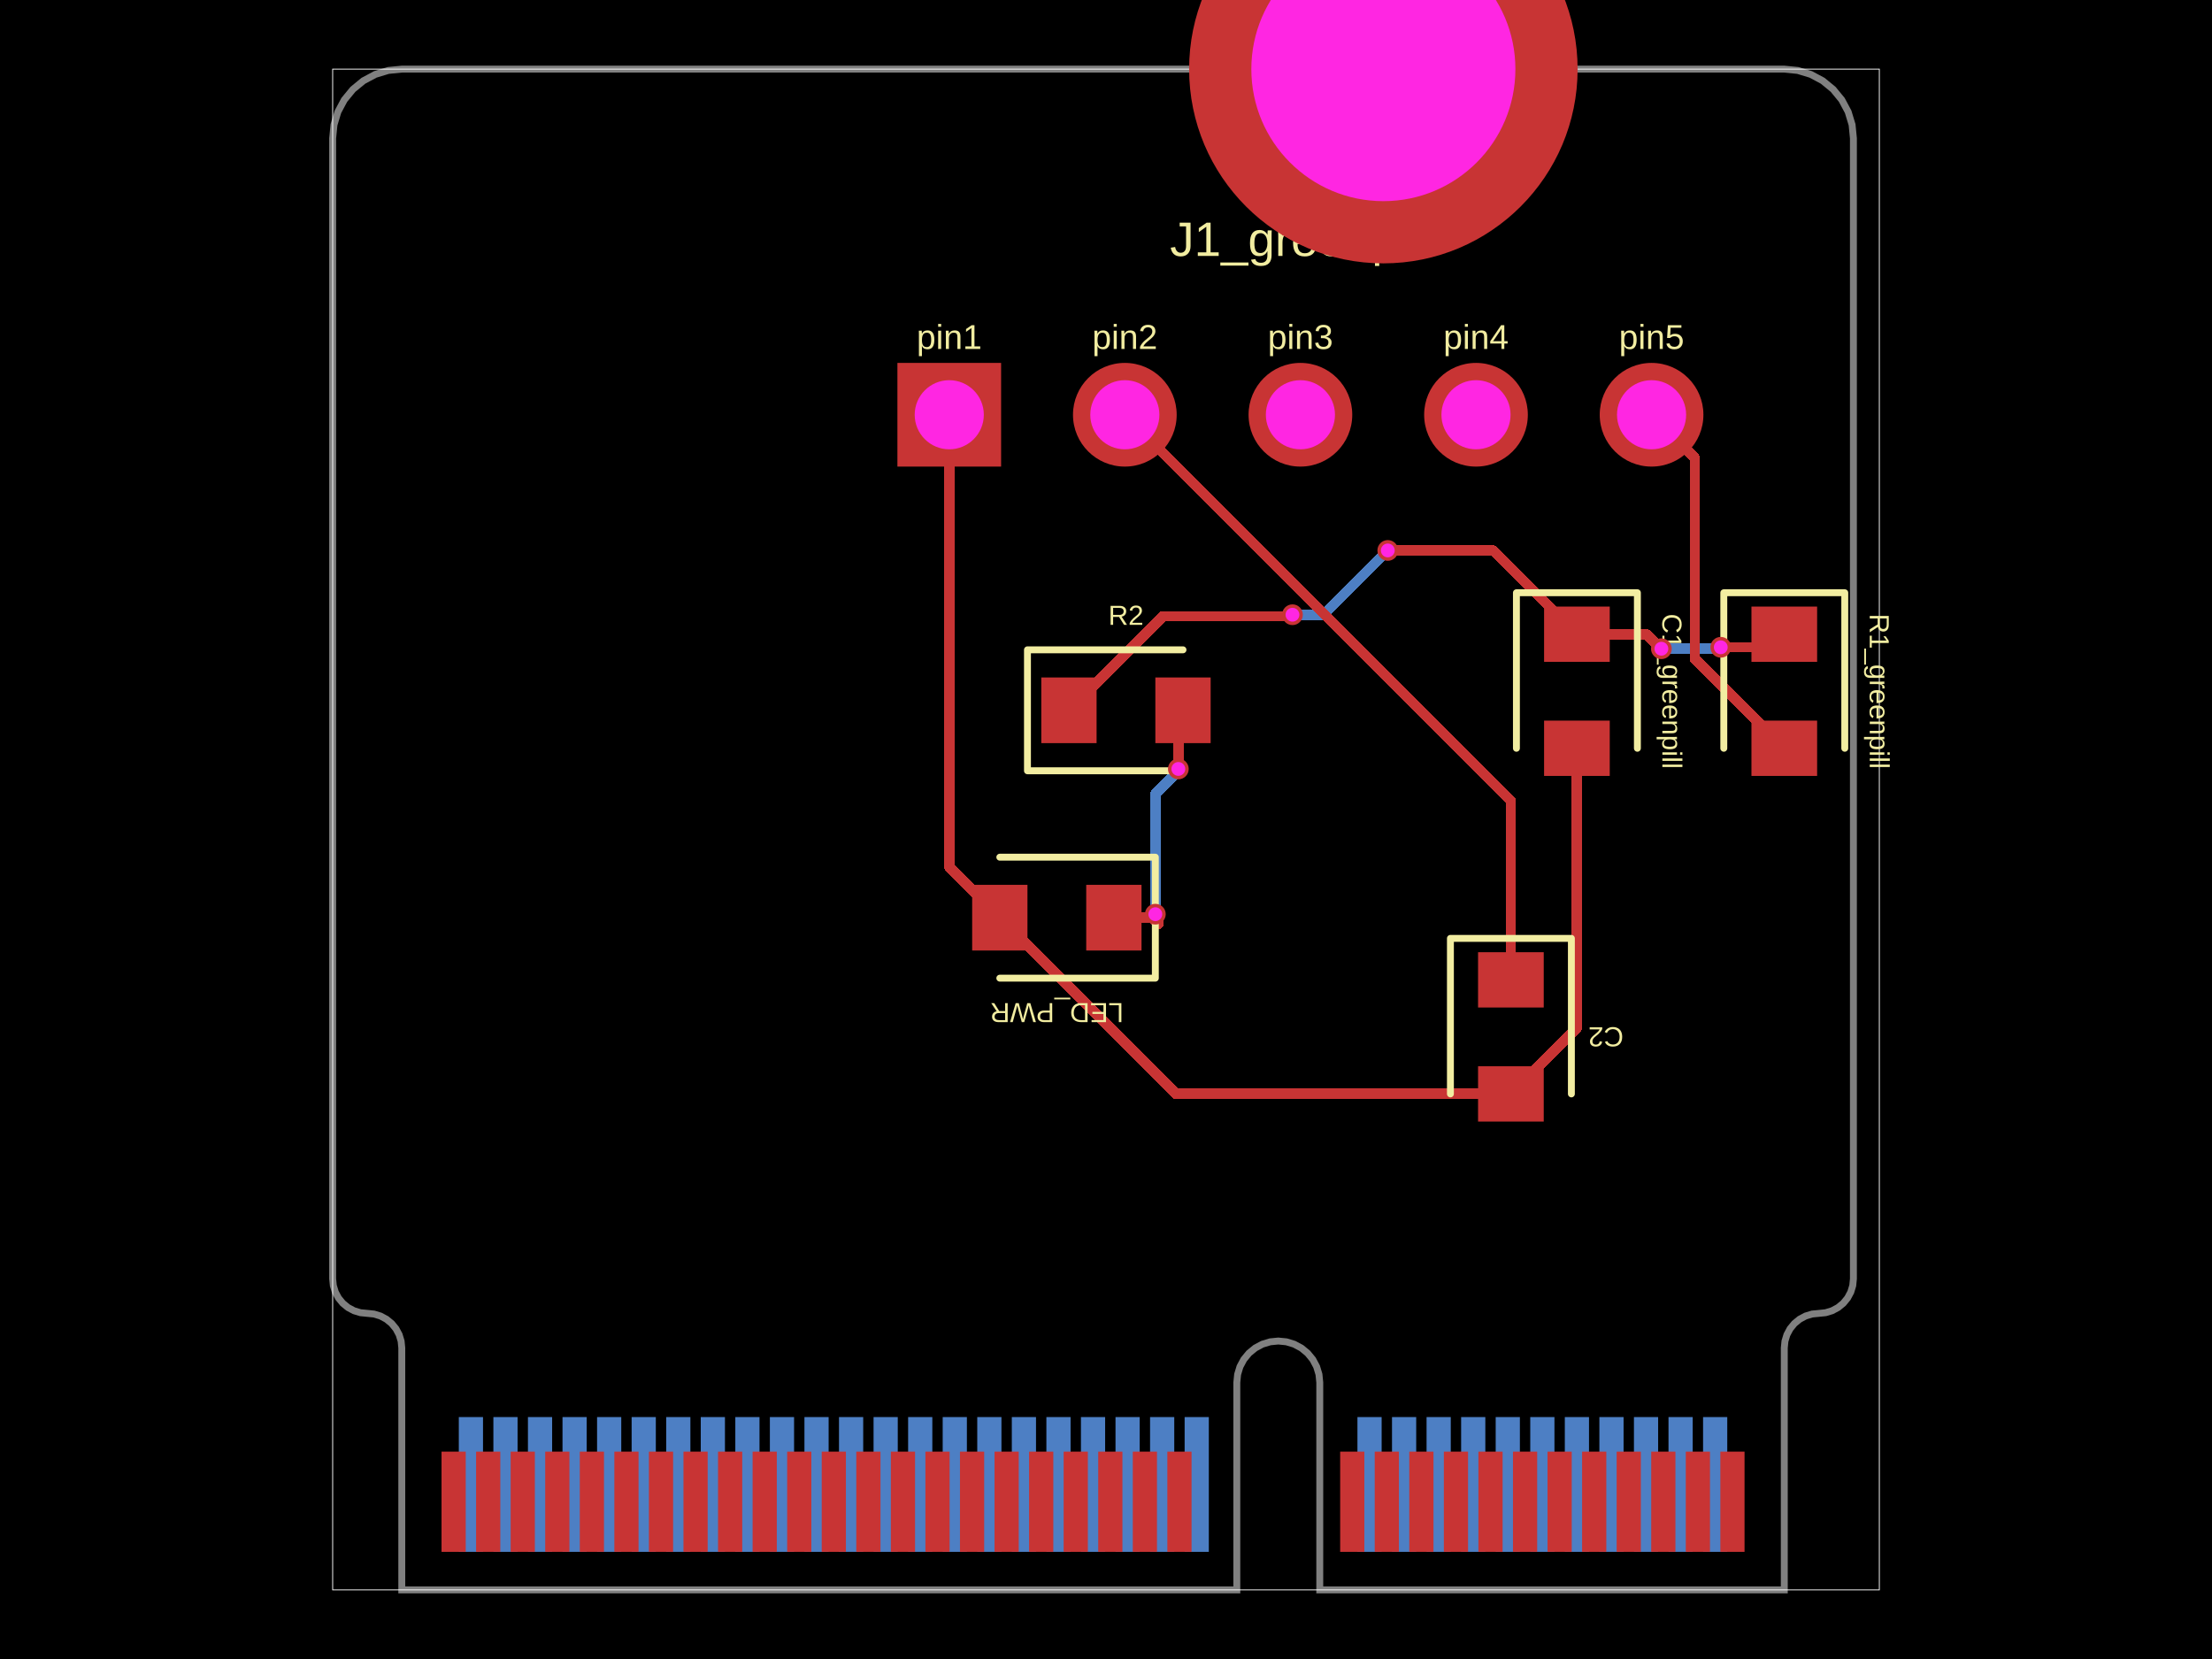
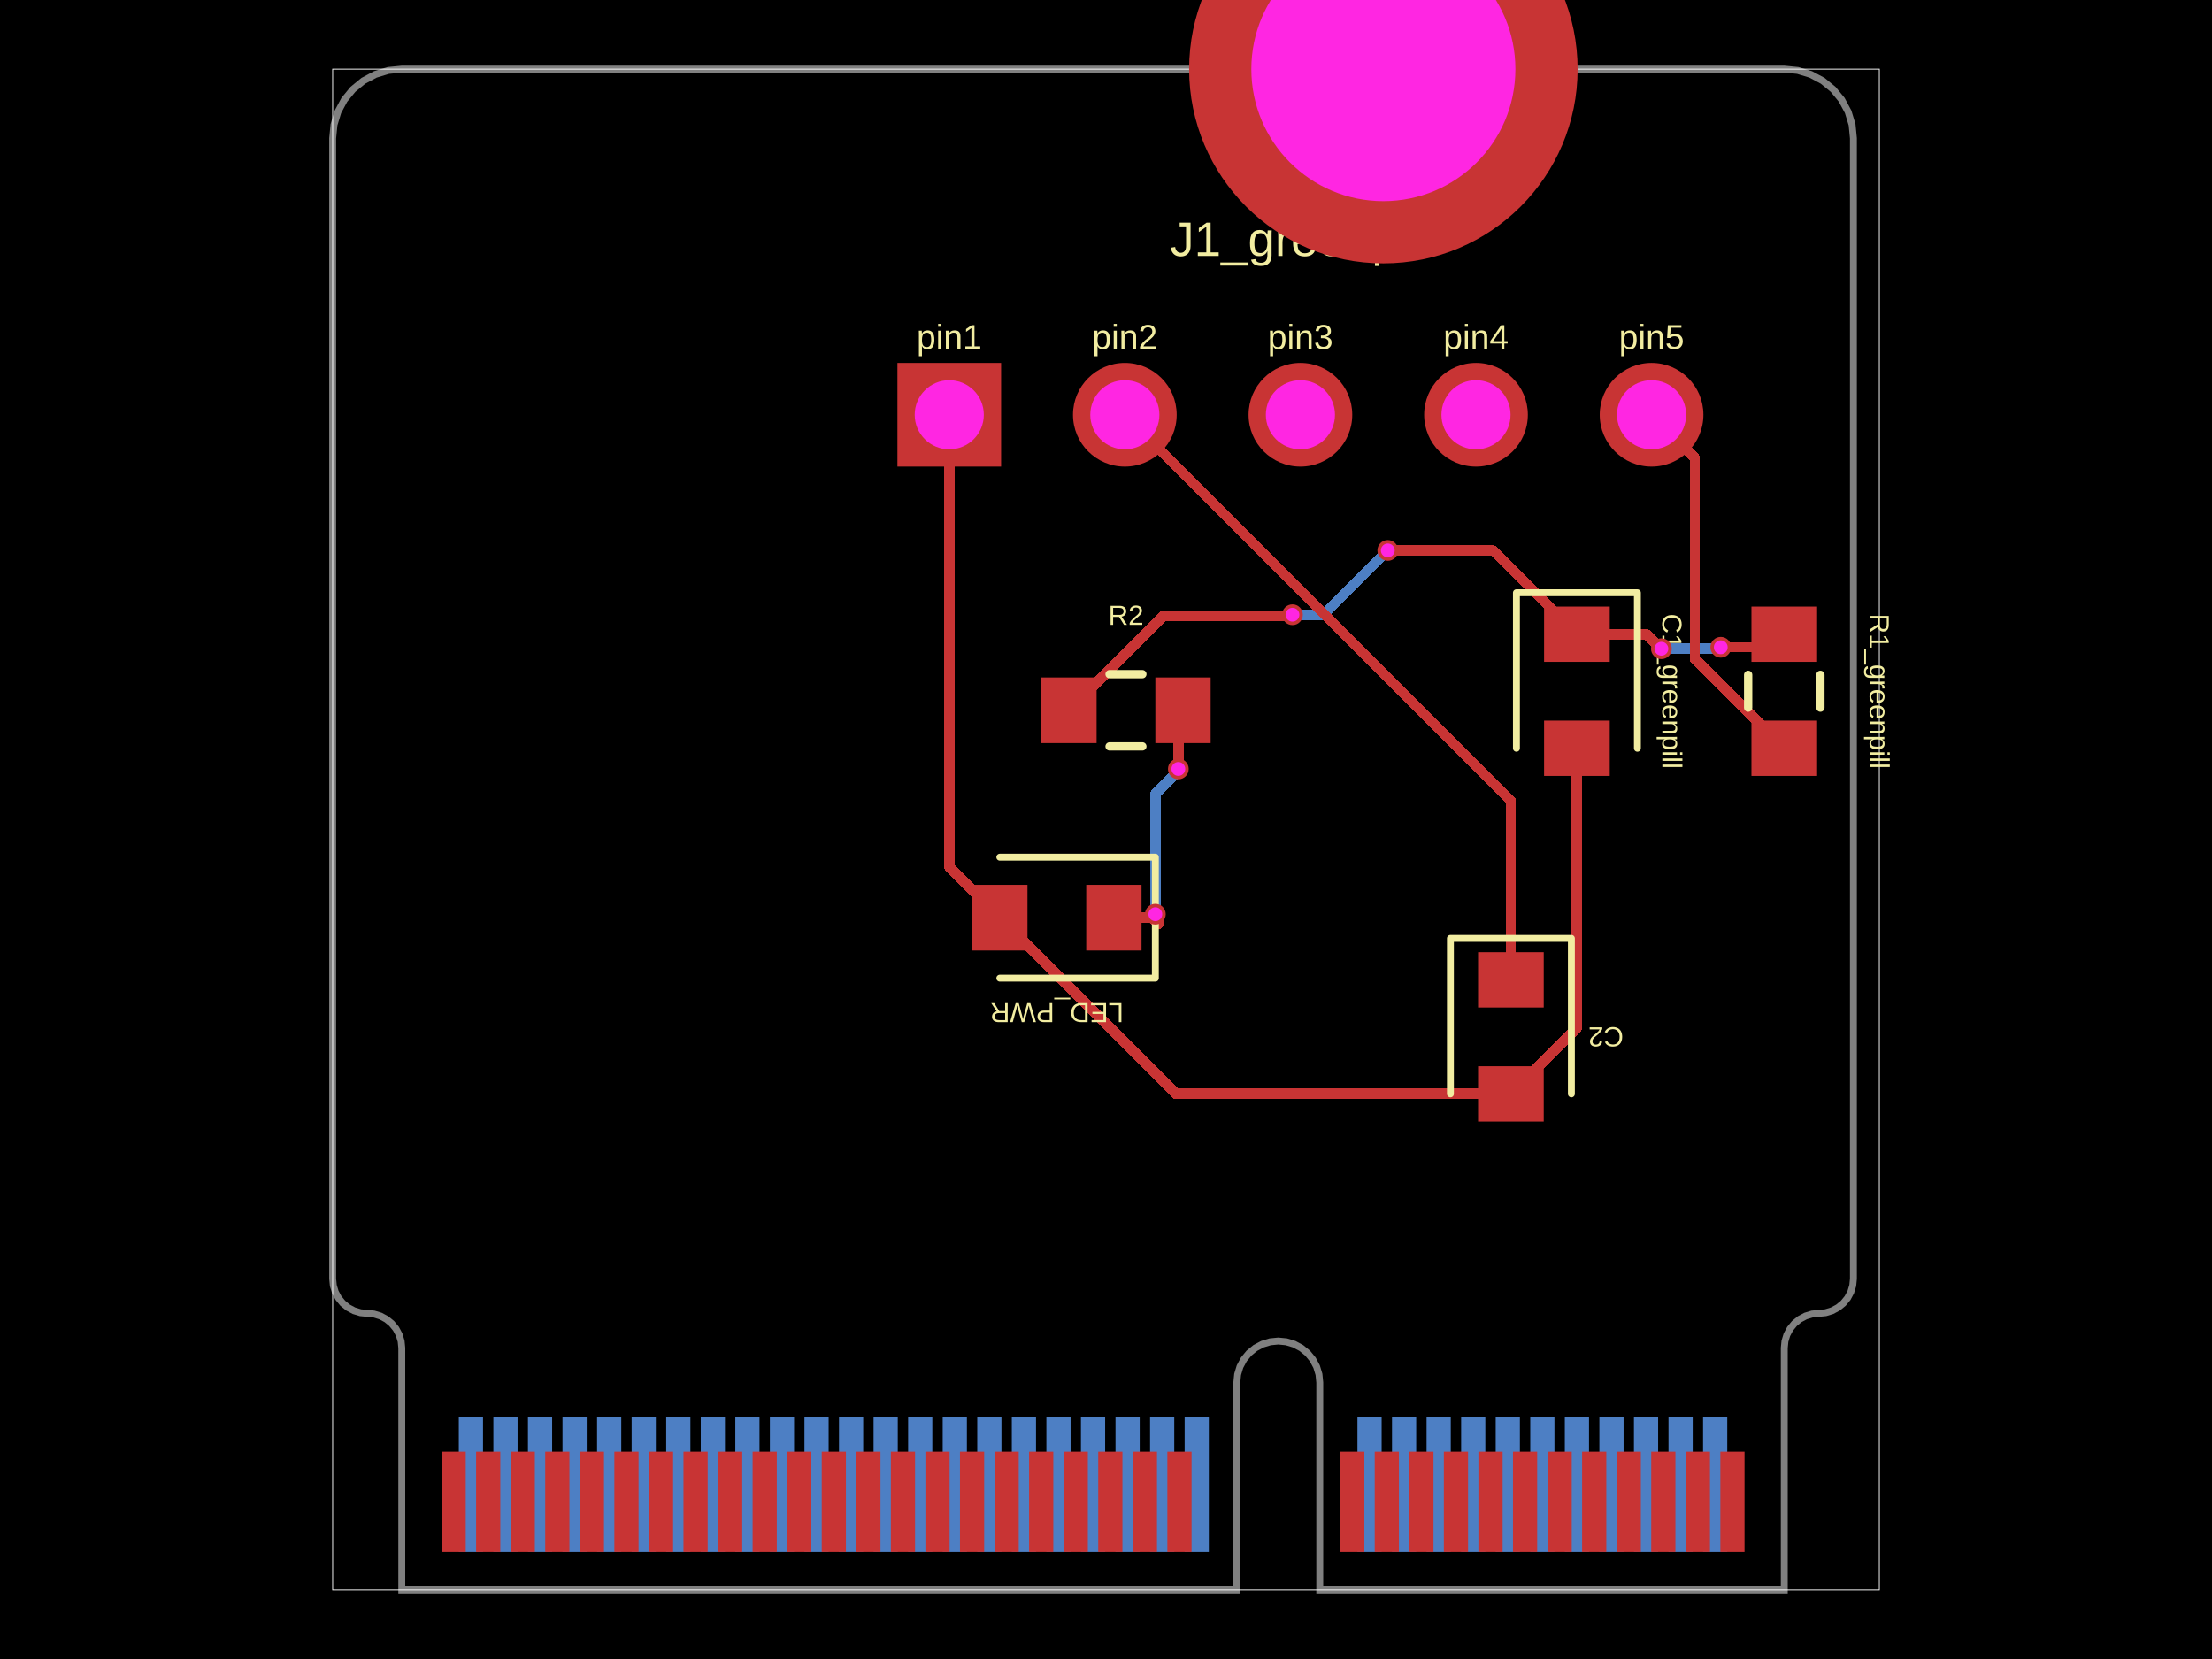
- <svg xmlns="http://www.w3.org/2000/svg" width="800" height="600" data-software-used-string="@tscircuit/core@0.0.1225">
+ <svg xmlns="http://www.w3.org/2000/svg" width="800" height="600" data-software-used-string="@tscircuit/core@0.0.1233">
  <style />
  <rect class="boundary" x="0" y="0" fill="#000" width="800" height="600" data-type="pcb_background" data-pcb-layer="global" />
  <rect class="pcb-boundary" fill="none" stroke="#fff" stroke-width="0.3" x="120.312" y="25" width="559.375" height="550" data-type="pcb_boundary" data-pcb-layer="global" />
  <path class="pcb-board" d="M 170.312 25 L 645.312 25 L 650.19 25.48 L 654.88 26.903 L 659.202 29.213 L 662.99 32.322 L 666.099 36.111 L 668.409 40.433 L 669.832 45.123 L 670.312 50 L 670.312 462.5 L 670.072 464.939 L 669.361 467.284 L 668.206 469.445 L 666.651 471.339 L 664.757 472.893 L 662.596 474.048 L 660.251 474.76 L 657.812 475 L 655.374 475.24 L 653.029 475.952 L 650.868 477.107 L 648.974 478.661 L 647.419 480.555 L 646.264 482.716 L 645.553 485.061 L 645.312 487.5 L 645.312 575 L 477.312 575 L 477.312 500 L 477.024 497.074 L 476.171 494.26 L 474.785 491.666 L 472.919 489.393 L 470.646 487.528 L 468.053 486.142 L 465.239 485.288 L 462.312 485 L 459.386 485.288 L 456.572 486.142 L 453.979 487.528 L 451.706 489.393 L 449.84 491.666 L 448.454 494.26 L 447.601 497.074 L 447.312 500 L 447.312 575 L 145.312 575 L 145.312 487.5 L 145.072 485.061 L 144.361 482.716 L 143.206 480.555 L 141.651 478.661 L 139.757 477.107 L 137.596 475.952 L 135.251 475.24 L 132.812 475 L 130.374 474.76 L 128.029 474.048 L 125.868 472.893 L 123.974 471.339 L 122.419 469.445 L 121.264 467.284 L 120.553 464.939 L 120.312 462.5 L 120.312 50 L 120.793 45.123 L 122.216 40.433 L 124.526 36.111 L 127.635 32.322 L 131.423 29.213 L 135.745 26.903 L 140.435 25.48 L 145.312 25 Z" fill="none" stroke="rgba(255, 255, 255, 0.5)" stroke-width="2.5" data-type="pcb_board" data-pcb-layer="board" />
  <rect class="pcb-pad" fill="rgb(77, 127, 196)" x="615.938" y="512.5" width="8.75" height="48.75" data-type="pcb_smtpad" data-pcb-layer="bottom" />
  <rect class="pcb-pad" fill="rgb(77, 127, 196)" x="603.438" y="512.5" width="8.75" height="48.75" data-type="pcb_smtpad" data-pcb-layer="bottom" />
  <rect class="pcb-pad" fill="rgb(77, 127, 196)" x="590.938" y="512.5" width="8.75" height="48.75" data-type="pcb_smtpad" data-pcb-layer="bottom" />
  <rect class="pcb-pad" fill="rgb(77, 127, 196)" x="578.438" y="512.5" width="8.75" height="48.75" data-type="pcb_smtpad" data-pcb-layer="bottom" />
  <rect class="pcb-pad" fill="rgb(77, 127, 196)" x="565.938" y="512.5" width="8.75" height="48.75" data-type="pcb_smtpad" data-pcb-layer="bottom" />
  <rect class="pcb-pad" fill="rgb(77, 127, 196)" x="553.438" y="512.5" width="8.75" height="48.75" data-type="pcb_smtpad" data-pcb-layer="bottom" />
  <rect class="pcb-pad" fill="rgb(77, 127, 196)" x="540.938" y="512.5" width="8.75" height="48.75" data-type="pcb_smtpad" data-pcb-layer="bottom" />
  <rect class="pcb-pad" fill="rgb(77, 127, 196)" x="528.438" y="512.5" width="8.75" height="48.75" data-type="pcb_smtpad" data-pcb-layer="bottom" />
  <rect class="pcb-pad" fill="rgb(77, 127, 196)" x="515.938" y="512.5" width="8.75" height="48.75" data-type="pcb_smtpad" data-pcb-layer="bottom" />
  <rect class="pcb-pad" fill="rgb(77, 127, 196)" x="503.438" y="512.5" width="8.75" height="48.75" data-type="pcb_smtpad" data-pcb-layer="bottom" />
  <rect class="pcb-pad" fill="rgb(77, 127, 196)" x="490.938" y="512.5" width="8.75" height="48.75" data-type="pcb_smtpad" data-pcb-layer="bottom" />
  <rect class="pcb-pad" fill="rgb(77, 127, 196)" x="428.438" y="512.5" width="8.75" height="48.75" data-type="pcb_smtpad" data-pcb-layer="bottom" />
  <rect class="pcb-pad" fill="rgb(77, 127, 196)" x="415.938" y="512.5" width="8.75" height="48.75" data-type="pcb_smtpad" data-pcb-layer="bottom" />
  <rect class="pcb-pad" fill="rgb(77, 127, 196)" x="403.438" y="512.5" width="8.75" height="48.75" data-type="pcb_smtpad" data-pcb-layer="bottom" />
  <rect class="pcb-pad" fill="rgb(77, 127, 196)" x="390.938" y="512.5" width="8.75" height="48.75" data-type="pcb_smtpad" data-pcb-layer="bottom" />
  <rect class="pcb-pad" fill="rgb(77, 127, 196)" x="378.438" y="512.5" width="8.75" height="48.75" data-type="pcb_smtpad" data-pcb-layer="bottom" />
  <rect class="pcb-pad" fill="rgb(77, 127, 196)" x="365.938" y="512.5" width="8.75" height="48.75" data-type="pcb_smtpad" data-pcb-layer="bottom" />
  <rect class="pcb-pad" fill="rgb(77, 127, 196)" x="353.438" y="512.5" width="8.75" height="48.75" data-type="pcb_smtpad" data-pcb-layer="bottom" />
  <rect class="pcb-pad" fill="rgb(77, 127, 196)" x="340.938" y="512.5" width="8.75" height="48.75" data-type="pcb_smtpad" data-pcb-layer="bottom" />
  <rect class="pcb-pad" fill="rgb(77, 127, 196)" x="328.438" y="512.5" width="8.75" height="48.75" data-type="pcb_smtpad" data-pcb-layer="bottom" />
  <rect class="pcb-pad" fill="rgb(77, 127, 196)" x="315.938" y="512.5" width="8.75" height="48.75" data-type="pcb_smtpad" data-pcb-layer="bottom" />
  <rect class="pcb-pad" fill="rgb(77, 127, 196)" x="303.438" y="512.5" width="8.75" height="48.75" data-type="pcb_smtpad" data-pcb-layer="bottom" />
  <rect class="pcb-pad" fill="rgb(77, 127, 196)" x="290.938" y="512.5" width="8.75" height="48.75" data-type="pcb_smtpad" data-pcb-layer="bottom" />
  <rect class="pcb-pad" fill="rgb(77, 127, 196)" x="278.438" y="512.5" width="8.75" height="48.75" data-type="pcb_smtpad" data-pcb-layer="bottom" />
  <rect class="pcb-pad" fill="rgb(77, 127, 196)" x="265.938" y="512.5" width="8.75" height="48.75" data-type="pcb_smtpad" data-pcb-layer="bottom" />
  <rect class="pcb-pad" fill="rgb(77, 127, 196)" x="253.438" y="512.5" width="8.75" height="48.75" data-type="pcb_smtpad" data-pcb-layer="bottom" />
  <rect class="pcb-pad" fill="rgb(77, 127, 196)" x="240.938" y="512.5" width="8.75" height="48.75" data-type="pcb_smtpad" data-pcb-layer="bottom" />
  <rect class="pcb-pad" fill="rgb(77, 127, 196)" x="228.438" y="512.5" width="8.75" height="48.75" data-type="pcb_smtpad" data-pcb-layer="bottom" />
  <rect class="pcb-pad" fill="rgb(77, 127, 196)" x="215.938" y="512.5" width="8.75" height="48.75" data-type="pcb_smtpad" data-pcb-layer="bottom" />
  <rect class="pcb-pad" fill="rgb(77, 127, 196)" x="203.438" y="512.5" width="8.75" height="48.75" data-type="pcb_smtpad" data-pcb-layer="bottom" />
  <rect class="pcb-pad" fill="rgb(77, 127, 196)" x="190.938" y="512.5" width="8.75" height="48.75" data-type="pcb_smtpad" data-pcb-layer="bottom" />
  <rect class="pcb-pad" fill="rgb(77, 127, 196)" x="178.438" y="512.5" width="8.75" height="48.75" data-type="pcb_smtpad" data-pcb-layer="bottom" />
  <rect class="pcb-pad" fill="rgb(77, 127, 196)" x="165.938" y="512.5" width="8.75" height="48.75" data-type="pcb_smtpad" data-pcb-layer="bottom" />
  <path class="pcb-trace" stroke="rgb(77, 127, 196)" fill="none" d="M 600.862 234.625 L 600.862 234.625" stroke-width="3.75" stroke-linecap="round" stroke-linejoin="round" shape-rendering="crispEdges" data-type="pcb_trace" data-pcb-layer="bottom" />
  <path class="pcb-trace" stroke="rgb(77, 127, 196)" fill="none" d="M 600.862 234.625 L 619.173 234.625" stroke-width="3.75" stroke-linecap="round" stroke-linejoin="round" shape-rendering="crispEdges" data-type="pcb_trace" data-pcb-layer="bottom" />
  <path class="pcb-trace" stroke="rgb(77, 127, 196)" fill="none" d="M 619.173 234.625 L 619.467 234.331" stroke-width="3.75" stroke-linecap="round" stroke-linejoin="round" shape-rendering="crispEdges" data-type="pcb_trace" data-pcb-layer="bottom" />
  <path class="pcb-trace" stroke="rgb(77, 127, 196)" fill="none" d="M 619.467 234.331 L 622.107 234.331" stroke-width="3.75" stroke-linecap="round" stroke-linejoin="round" shape-rendering="crispEdges" data-type="pcb_trace" data-pcb-layer="bottom" />
  <path class="pcb-trace" stroke="rgb(77, 127, 196)" fill="none" d="M 622.107 234.331 L 622.337 234.1" stroke-width="3.75" stroke-linecap="round" stroke-linejoin="round" shape-rendering="crispEdges" data-type="pcb_trace" data-pcb-layer="bottom" />
  <path class="pcb-trace" stroke="rgb(77, 127, 196)" fill="none" d="M 622.337 234.1 L 622.337 234.1" stroke-width="3.75" stroke-linecap="round" stroke-linejoin="round" shape-rendering="crispEdges" data-type="pcb_trace" data-pcb-layer="bottom" />
  <path class="pcb-trace" stroke="rgb(77, 127, 196)" fill="none" d="M 467.438 222.325 L 467.438 222.325" stroke-width="3.75" stroke-linecap="round" stroke-linejoin="round" shape-rendering="crispEdges" data-type="pcb_trace" data-pcb-layer="bottom" />
  <path class="pcb-trace" stroke="rgb(77, 127, 196)" fill="none" d="M 467.438 222.325 L 478.663 222.325" stroke-width="3.75" stroke-linecap="round" stroke-linejoin="round" shape-rendering="crispEdges" data-type="pcb_trace" data-pcb-layer="bottom" />
  <path class="pcb-trace" stroke="rgb(77, 127, 196)" fill="none" d="M 478.663 222.325 L 501.617 199.371" stroke-width="3.75" stroke-linecap="round" stroke-linejoin="round" shape-rendering="crispEdges" data-type="pcb_trace" data-pcb-layer="bottom" />
  <path class="pcb-trace" stroke="rgb(77, 127, 196)" fill="none" d="M 501.617 199.371 L 501.913 199.075" stroke-width="3.75" stroke-linecap="round" stroke-linejoin="round" shape-rendering="crispEdges" data-type="pcb_trace" data-pcb-layer="bottom" />
  <path class="pcb-trace" stroke="rgb(77, 127, 196)" fill="none" d="M 501.913 199.075 L 501.913 199.075" stroke-width="3.75" stroke-linecap="round" stroke-linejoin="round" shape-rendering="crispEdges" data-type="pcb_trace" data-pcb-layer="bottom" />
  <path class="pcb-trace" stroke="rgb(77, 127, 196)" fill="none" d="M 417.846 330.625 L 417.846 330.625" stroke-width="3.75" stroke-linecap="round" stroke-linejoin="round" shape-rendering="crispEdges" data-type="pcb_trace" data-pcb-layer="bottom" />
  <path class="pcb-trace" stroke="rgb(77, 127, 196)" fill="none" d="M 417.846 330.625 L 417.846 287.111" stroke-width="3.75" stroke-linecap="round" stroke-linejoin="round" shape-rendering="crispEdges" data-type="pcb_trace" data-pcb-layer="bottom" />
  <path class="pcb-trace" stroke="rgb(77, 127, 196)" fill="none" d="M 417.846 287.111 L 426.51 278.447" stroke-width="3.75" stroke-linecap="round" stroke-linejoin="round" shape-rendering="crispEdges" data-type="pcb_trace" data-pcb-layer="bottom" />
  <path class="pcb-trace" stroke="rgb(77, 127, 196)" fill="none" d="M 426.51 278.447 L 426.163 278.1" stroke-width="3.75" stroke-linecap="round" stroke-linejoin="round" shape-rendering="crispEdges" data-type="pcb_trace" data-pcb-layer="bottom" />
  <path class="pcb-trace" stroke="rgb(77, 127, 196)" fill="none" d="M 426.163 278.1 L 426.163 278.1" stroke-width="3.75" stroke-linecap="round" stroke-linejoin="round" shape-rendering="crispEdges" data-type="pcb_trace" data-pcb-layer="bottom" />
  <rect class="pcb-pad" fill="rgb(200, 52, 52)" x="622.188" y="525" width="8.75" height="36.25" data-type="pcb_smtpad" data-pcb-layer="top" />
  <rect class="pcb-pad" fill="rgb(200, 52, 52)" x="609.688" y="525" width="8.75" height="36.25" data-type="pcb_smtpad" data-pcb-layer="top" />
  <rect class="pcb-pad" fill="rgb(200, 52, 52)" x="597.188" y="525" width="8.75" height="36.25" data-type="pcb_smtpad" data-pcb-layer="top" />
  <rect class="pcb-pad" fill="rgb(200, 52, 52)" x="584.688" y="525" width="8.75" height="36.25" data-type="pcb_smtpad" data-pcb-layer="top" />
  <rect class="pcb-pad" fill="rgb(200, 52, 52)" x="572.188" y="525" width="8.75" height="36.25" data-type="pcb_smtpad" data-pcb-layer="top" />
  <rect class="pcb-pad" fill="rgb(200, 52, 52)" x="559.688" y="525" width="8.75" height="36.25" data-type="pcb_smtpad" data-pcb-layer="top" />
  <rect class="pcb-pad" fill="rgb(200, 52, 52)" x="547.188" y="525" width="8.75" height="36.25" data-type="pcb_smtpad" data-pcb-layer="top" />
  <rect class="pcb-pad" fill="rgb(200, 52, 52)" x="534.688" y="525" width="8.75" height="36.25" data-type="pcb_smtpad" data-pcb-layer="top" />
  <rect class="pcb-pad" fill="rgb(200, 52, 52)" x="522.188" y="525" width="8.75" height="36.25" data-type="pcb_smtpad" data-pcb-layer="top" />
  <rect class="pcb-pad" fill="rgb(200, 52, 52)" x="509.688" y="525" width="8.75" height="36.25" data-type="pcb_smtpad" data-pcb-layer="top" />
  <rect class="pcb-pad" fill="rgb(200, 52, 52)" x="497.188" y="525" width="8.75" height="36.25" data-type="pcb_smtpad" data-pcb-layer="top" />
  <rect class="pcb-pad" fill="rgb(200, 52, 52)" x="484.688" y="525" width="8.75" height="36.25" data-type="pcb_smtpad" data-pcb-layer="top" />
  <rect class="pcb-pad" fill="rgb(200, 52, 52)" x="422.188" y="525" width="8.75" height="36.25" data-type="pcb_smtpad" data-pcb-layer="top" />
  <rect class="pcb-pad" fill="rgb(200, 52, 52)" x="409.688" y="525" width="8.75" height="36.25" data-type="pcb_smtpad" data-pcb-layer="top" />
  <rect class="pcb-pad" fill="rgb(200, 52, 52)" x="397.188" y="525" width="8.75" height="36.25" data-type="pcb_smtpad" data-pcb-layer="top" />
  <rect class="pcb-pad" fill="rgb(200, 52, 52)" x="384.688" y="525" width="8.75" height="36.25" data-type="pcb_smtpad" data-pcb-layer="top" />
  <rect class="pcb-pad" fill="rgb(200, 52, 52)" x="372.188" y="525" width="8.75" height="36.25" data-type="pcb_smtpad" data-pcb-layer="top" />
  <rect class="pcb-pad" fill="rgb(200, 52, 52)" x="359.688" y="525" width="8.75" height="36.25" data-type="pcb_smtpad" data-pcb-layer="top" />
  <rect class="pcb-pad" fill="rgb(200, 52, 52)" x="347.188" y="525" width="8.75" height="36.25" data-type="pcb_smtpad" data-pcb-layer="top" />
  <rect class="pcb-pad" fill="rgb(200, 52, 52)" x="334.688" y="525" width="8.75" height="36.25" data-type="pcb_smtpad" data-pcb-layer="top" />
  <rect class="pcb-pad" fill="rgb(200, 52, 52)" x="322.188" y="525" width="8.75" height="36.25" data-type="pcb_smtpad" data-pcb-layer="top" />
  <rect class="pcb-pad" fill="rgb(200, 52, 52)" x="309.688" y="525" width="8.75" height="36.25" data-type="pcb_smtpad" data-pcb-layer="top" />
  <rect class="pcb-pad" fill="rgb(200, 52, 52)" x="297.188" y="525" width="8.75" height="36.25" data-type="pcb_smtpad" data-pcb-layer="top" />
  <rect class="pcb-pad" fill="rgb(200, 52, 52)" x="284.688" y="525" width="8.75" height="36.25" data-type="pcb_smtpad" data-pcb-layer="top" />
  <rect class="pcb-pad" fill="rgb(200, 52, 52)" x="272.188" y="525" width="8.75" height="36.25" data-type="pcb_smtpad" data-pcb-layer="top" />
  <rect class="pcb-pad" fill="rgb(200, 52, 52)" x="259.688" y="525" width="8.75" height="36.25" data-type="pcb_smtpad" data-pcb-layer="top" />
  <rect class="pcb-pad" fill="rgb(200, 52, 52)" x="247.188" y="525" width="8.75" height="36.25" data-type="pcb_smtpad" data-pcb-layer="top" />
  <rect class="pcb-pad" fill="rgb(200, 52, 52)" x="234.688" y="525" width="8.75" height="36.25" data-type="pcb_smtpad" data-pcb-layer="top" />
  <rect class="pcb-pad" fill="rgb(200, 52, 52)" x="222.188" y="525" width="8.75" height="36.25" data-type="pcb_smtpad" data-pcb-layer="top" />
  <rect class="pcb-pad" fill="rgb(200, 52, 52)" x="209.688" y="525" width="8.75" height="36.25" data-type="pcb_smtpad" data-pcb-layer="top" />
  <rect class="pcb-pad" fill="rgb(200, 52, 52)" x="197.188" y="525" width="8.75" height="36.25" data-type="pcb_smtpad" data-pcb-layer="top" />
  <rect class="pcb-pad" fill="rgb(200, 52, 52)" x="184.688" y="525" width="8.75" height="36.25" data-type="pcb_smtpad" data-pcb-layer="top" />
  <rect class="pcb-pad" fill="rgb(200, 52, 52)" x="172.188" y="525" width="8.75" height="36.25" data-type="pcb_smtpad" data-pcb-layer="top" />
  <rect class="pcb-pad" fill="rgb(200, 52, 52)" x="159.688" y="525" width="8.75" height="36.25" data-type="pcb_smtpad" data-pcb-layer="top" />
  <rect class="pcb-pad" fill="rgb(200, 52, 52)" x="633.438" y="219.375" width="23.75" height="20" data-type="pcb_smtpad" data-pcb-layer="top" />
  <rect class="pcb-pad" fill="rgb(200, 52, 52)" x="633.438" y="260.625" width="23.75" height="20" data-type="pcb_smtpad" data-pcb-layer="top" />
  <rect class="pcb-pad" fill="rgb(200, 52, 52)" x="558.438" y="219.375" width="23.75" height="20" data-type="pcb_smtpad" data-pcb-layer="top" />
  <rect class="pcb-pad" fill="rgb(200, 52, 52)" x="558.438" y="260.625" width="23.75" height="20" data-type="pcb_smtpad" data-pcb-layer="top" />
  <rect class="pcb-pad" fill="rgb(200, 52, 52)" x="534.562" y="344.375" width="23.75" height="20" data-type="pcb_smtpad" data-pcb-layer="top" />
  <rect class="pcb-pad" fill="rgb(200, 52, 52)" x="534.562" y="385.625" width="23.75" height="20" data-type="pcb_smtpad" data-pcb-layer="top" />
  <rect class="pcb-pad" fill="rgb(200, 52, 52)" x="376.596" y="245.014" width="20" height="23.75" data-type="pcb_smtpad" data-pcb-layer="top" />
  <rect class="pcb-pad" fill="rgb(200, 52, 52)" x="417.846" y="245.014" width="20" height="23.75" data-type="pcb_smtpad" data-pcb-layer="top" />
  <rect class="pcb-pad" fill="rgb(200, 52, 52)" x="392.846" y="320.014" width="20" height="23.75" data-type="pcb_smtpad" data-pcb-layer="top" />
  <rect class="pcb-pad" fill="rgb(200, 52, 52)" x="351.596" y="320.014" width="20" height="23.75" data-type="pcb_smtpad" data-pcb-layer="top" />
  <path class="pcb-trace" stroke="rgb(200, 52, 52)" fill="none" d="M 570.312 229.375 L 595.481 229.375" stroke-width="3.75" stroke-linecap="round" stroke-linejoin="round" shape-rendering="crispEdges" data-type="pcb_trace" data-pcb-layer="top" />
  <path class="pcb-trace" stroke="rgb(200, 52, 52)" fill="none" d="M 595.481 229.375 L 599.78 233.674" stroke-width="3.75" stroke-linecap="round" stroke-linejoin="round" shape-rendering="crispEdges" data-type="pcb_trace" data-pcb-layer="top" />
  <path class="pcb-trace" stroke="rgb(200, 52, 52)" fill="none" d="M 599.78 233.674 L 599.911 233.674" stroke-width="3.75" stroke-linecap="round" stroke-linejoin="round" shape-rendering="crispEdges" data-type="pcb_trace" data-pcb-layer="top" />
  <path class="pcb-trace" stroke="rgb(200, 52, 52)" fill="none" d="M 599.911 233.674 L 600.862 234.625" stroke-width="3.75" stroke-linecap="round" stroke-linejoin="round" shape-rendering="crispEdges" data-type="pcb_trace" data-pcb-layer="top" />
  <path class="pcb-trace" stroke="rgb(200, 52, 52)" fill="none" d="M 600.862 234.625 L 600.862 234.625" stroke-width="3.75" stroke-linecap="round" stroke-linejoin="round" shape-rendering="crispEdges" data-type="pcb_trace" data-pcb-layer="top" />
  <path class="pcb-trace" stroke="rgb(200, 52, 52)" fill="none" d="M 622.337 234.1 L 622.337 234.1" stroke-width="3.75" stroke-linecap="round" stroke-linejoin="round" shape-rendering="crispEdges" data-type="pcb_trace" data-pcb-layer="top" />
  <path class="pcb-trace" stroke="rgb(200, 52, 52)" fill="none" d="M 622.337 234.1 L 640.587 234.1" stroke-width="3.75" stroke-linecap="round" stroke-linejoin="round" shape-rendering="crispEdges" data-type="pcb_trace" data-pcb-layer="top" />
  <path class="pcb-trace" stroke="rgb(200, 52, 52)" fill="none" d="M 640.587 234.1 L 645.312 229.375" stroke-width="3.75" stroke-linecap="round" stroke-linejoin="round" shape-rendering="crispEdges" data-type="pcb_trace" data-pcb-layer="top" />
  <path class="pcb-trace" stroke="rgb(200, 52, 52)" fill="none" d="M 386.587 256.9 L 420.582 222.906" stroke-width="3.75" stroke-linecap="round" stroke-linejoin="round" shape-rendering="crispEdges" data-type="pcb_trace" data-pcb-layer="top" />
  <path class="pcb-trace" stroke="rgb(200, 52, 52)" fill="none" d="M 420.582 222.906 L 466.251 222.906" stroke-width="3.75" stroke-linecap="round" stroke-linejoin="round" shape-rendering="crispEdges" data-type="pcb_trace" data-pcb-layer="top" />
  <path class="pcb-trace" stroke="rgb(200, 52, 52)" fill="none" d="M 466.251 222.906 L 466.857 222.906" stroke-width="3.75" stroke-linecap="round" stroke-linejoin="round" shape-rendering="crispEdges" data-type="pcb_trace" data-pcb-layer="top" />
  <path class="pcb-trace" stroke="rgb(200, 52, 52)" fill="none" d="M 466.857 222.906 L 467.438 222.325" stroke-width="3.75" stroke-linecap="round" stroke-linejoin="round" shape-rendering="crispEdges" data-type="pcb_trace" data-pcb-layer="top" />
  <path class="pcb-trace" stroke="rgb(200, 52, 52)" fill="none" d="M 467.438 222.325 L 467.438 222.325" stroke-width="3.75" stroke-linecap="round" stroke-linejoin="round" shape-rendering="crispEdges" data-type="pcb_trace" data-pcb-layer="top" />
  <path class="pcb-trace" stroke="rgb(200, 52, 52)" fill="none" d="M 501.913 199.075 L 501.913 199.075" stroke-width="3.75" stroke-linecap="round" stroke-linejoin="round" shape-rendering="crispEdges" data-type="pcb_trace" data-pcb-layer="top" />
  <path class="pcb-trace" stroke="rgb(200, 52, 52)" fill="none" d="M 501.913 199.075 L 540.013 199.075" stroke-width="3.75" stroke-linecap="round" stroke-linejoin="round" shape-rendering="crispEdges" data-type="pcb_trace" data-pcb-layer="top" />
  <path class="pcb-trace" stroke="rgb(200, 52, 52)" fill="none" d="M 540.013 199.075 L 570.312 229.375" stroke-width="3.75" stroke-linecap="round" stroke-linejoin="round" shape-rendering="crispEdges" data-type="pcb_trace" data-pcb-layer="top" />
  <path class="pcb-trace" stroke="rgb(200, 52, 52)" fill="none" d="M 597.312 150 L 612.916 165.604" stroke-width="3.75" stroke-linecap="round" stroke-linejoin="round" shape-rendering="crispEdges" data-type="pcb_trace" data-pcb-layer="top" />
  <path class="pcb-trace" stroke="rgb(200, 52, 52)" fill="none" d="M 612.916 165.604 L 612.916 237.284" stroke-width="3.75" stroke-linecap="round" stroke-linejoin="round" shape-rendering="crispEdges" data-type="pcb_trace" data-pcb-layer="top" />
  <path class="pcb-trace" stroke="rgb(200, 52, 52)" fill="none" d="M 612.916 237.284 L 612.916 238.229" stroke-width="3.75" stroke-linecap="round" stroke-linejoin="round" shape-rendering="crispEdges" data-type="pcb_trace" data-pcb-layer="top" />
  <path class="pcb-trace" stroke="rgb(200, 52, 52)" fill="none" d="M 612.916 238.229 L 645.312 270.625" stroke-width="3.75" stroke-linecap="round" stroke-linejoin="round" shape-rendering="crispEdges" data-type="pcb_trace" data-pcb-layer="top" />
  <path class="pcb-trace" stroke="rgb(200, 52, 52)" fill="none" d="M 406.812 150 L 546.438 289.625" stroke-width="3.75" stroke-linecap="round" stroke-linejoin="round" shape-rendering="crispEdges" data-type="pcb_trace" data-pcb-layer="top" />
  <path class="pcb-trace" stroke="rgb(200, 52, 52)" fill="none" d="M 546.438 289.625 L 546.438 354.375" stroke-width="3.75" stroke-linecap="round" stroke-linejoin="round" shape-rendering="crispEdges" data-type="pcb_trace" data-pcb-layer="top" />
  <path class="pcb-trace" stroke="rgb(200, 52, 52)" fill="none" d="M 546.438 395.625 L 570.312 371.75" stroke-width="3.75" stroke-linecap="round" stroke-linejoin="round" shape-rendering="crispEdges" data-type="pcb_trace" data-pcb-layer="top" />
  <path class="pcb-trace" stroke="rgb(200, 52, 52)" fill="none" d="M 570.312 371.75 L 570.312 270.625" stroke-width="3.75" stroke-linecap="round" stroke-linejoin="round" shape-rendering="crispEdges" data-type="pcb_trace" data-pcb-layer="top" />
  <path class="pcb-trace" stroke="rgb(200, 52, 52)" fill="none" d="M 343.312 150 L 343.312 313.625" stroke-width="3.75" stroke-linecap="round" stroke-linejoin="round" shape-rendering="crispEdges" data-type="pcb_trace" data-pcb-layer="top" />
  <path class="pcb-trace" stroke="rgb(200, 52, 52)" fill="none" d="M 343.312 313.625 L 361.587 331.9" stroke-width="3.75" stroke-linecap="round" stroke-linejoin="round" shape-rendering="crispEdges" data-type="pcb_trace" data-pcb-layer="top" />
  <path class="pcb-trace" stroke="rgb(200, 52, 52)" fill="none" d="M 361.587 331.9 L 425.312 395.625" stroke-width="3.75" stroke-linecap="round" stroke-linejoin="round" shape-rendering="crispEdges" data-type="pcb_trace" data-pcb-layer="top" />
  <path class="pcb-trace" stroke="rgb(200, 52, 52)" fill="none" d="M 425.312 395.625 L 546.438 395.625" stroke-width="3.75" stroke-linecap="round" stroke-linejoin="round" shape-rendering="crispEdges" data-type="pcb_trace" data-pcb-layer="top" />
  <path class="pcb-trace" stroke="rgb(200, 52, 52)" fill="none" d="M 402.837 331.9 L 416.509 331.9" stroke-width="3.75" stroke-linecap="round" stroke-linejoin="round" shape-rendering="crispEdges" data-type="pcb_trace" data-pcb-layer="top" />
  <path class="pcb-trace" stroke="rgb(200, 52, 52)" fill="none" d="M 416.509 331.9 L 418.885 334.276" stroke-width="3.75" stroke-linecap="round" stroke-linejoin="round" shape-rendering="crispEdges" data-type="pcb_trace" data-pcb-layer="top" />
  <path class="pcb-trace" stroke="rgb(200, 52, 52)" fill="none" d="M 418.885 334.276 L 418.885 331.664" stroke-width="3.75" stroke-linecap="round" stroke-linejoin="round" shape-rendering="crispEdges" data-type="pcb_trace" data-pcb-layer="top" />
  <path class="pcb-trace" stroke="rgb(200, 52, 52)" fill="none" d="M 418.885 331.664 L 417.846 330.625" stroke-width="3.75" stroke-linecap="round" stroke-linejoin="round" shape-rendering="crispEdges" data-type="pcb_trace" data-pcb-layer="top" />
  <path class="pcb-trace" stroke="rgb(200, 52, 52)" fill="none" d="M 417.846 330.625 L 417.846 330.625" stroke-width="3.75" stroke-linecap="round" stroke-linejoin="round" shape-rendering="crispEdges" data-type="pcb_trace" data-pcb-layer="top" />
  <path class="pcb-trace" stroke="rgb(200, 52, 52)" fill="none" d="M 426.163 278.1 L 426.163 278.1" stroke-width="3.75" stroke-linecap="round" stroke-linejoin="round" shape-rendering="crispEdges" data-type="pcb_trace" data-pcb-layer="top" />
  <path class="pcb-trace" stroke="rgb(200, 52, 52)" fill="none" d="M 426.163 278.1 L 426.163 258.575" stroke-width="3.75" stroke-linecap="round" stroke-linejoin="round" shape-rendering="crispEdges" data-type="pcb_trace" data-pcb-layer="top" />
  <path class="pcb-trace" stroke="rgb(200, 52, 52)" fill="none" d="M 426.163 258.575 L 427.837 256.9" stroke-width="3.75" stroke-linecap="round" stroke-linejoin="round" shape-rendering="crispEdges" data-type="pcb_trace" data-pcb-layer="top" />
  <text x="0" y="0" dx="0" dy="0" fill="#f2eda1" font-family="Arial, sans-serif" font-size="12.5" text-anchor="middle" dominant-baseline="central" transform="matrix(1,0,0,1,343.3125,121.875)" class="pcb-silkscreen-text pcb-silkscreen-top" data-pcb-silkscreen-text-id="pcb_component_1" stroke="none" data-type="pcb_silkscreen_text" data-pcb-layer="top">pin1</text>
  <text x="0" y="0" dx="0" dy="0" fill="#f2eda1" font-family="Arial, sans-serif" font-size="12.5" text-anchor="middle" dominant-baseline="central" transform="matrix(1,0,0,1,406.8125,121.875)" class="pcb-silkscreen-text pcb-silkscreen-top" data-pcb-silkscreen-text-id="pcb_component_1" stroke="none" data-type="pcb_silkscreen_text" data-pcb-layer="top">pin2</text>
  <text x="0" y="0" dx="0" dy="0" fill="#f2eda1" font-family="Arial, sans-serif" font-size="12.5" text-anchor="middle" dominant-baseline="central" transform="matrix(1,0,0,1,470.3125,121.875)" class="pcb-silkscreen-text pcb-silkscreen-top" data-pcb-silkscreen-text-id="pcb_component_1" stroke="none" data-type="pcb_silkscreen_text" data-pcb-layer="top">pin3</text>
  <text x="0" y="0" dx="0" dy="0" fill="#f2eda1" font-family="Arial, sans-serif" font-size="12.5" text-anchor="middle" dominant-baseline="central" transform="matrix(1,0,0,1,533.8125,121.875)" class="pcb-silkscreen-text pcb-silkscreen-top" data-pcb-silkscreen-text-id="pcb_component_1" stroke="none" data-type="pcb_silkscreen_text" data-pcb-layer="top">pin4</text>
  <text x="0" y="0" dx="0" dy="0" fill="#f2eda1" font-family="Arial, sans-serif" font-size="12.5" text-anchor="middle" dominant-baseline="central" transform="matrix(1,0,0,1,597.3125,121.875)" class="pcb-silkscreen-text pcb-silkscreen-top" data-pcb-silkscreen-text-id="pcb_component_1" stroke="none" data-type="pcb_silkscreen_text" data-pcb-layer="top">pin5</text>
  <text x="0" y="0" dx="0" dy="0" fill="#f2eda1" font-family="Arial, sans-serif" font-size="17.5" text-anchor="middle" dominant-baseline="central" transform="matrix(1,0,0,1,470.3125,86.5)" class="pcb-silkscreen-text pcb-silkscreen-top" data-pcb-silkscreen-text-id="pcb_component_1" stroke="none" data-type="pcb_silkscreen_text" data-pcb-layer="top">J1_greenpill</text>
-   <path class="pcb-silkscreen pcb-silkscreen-top" d="M 667.188 270.625 L 667.188 214.375 L 623.438 214.375 L 623.438 270.625" fill="none" stroke="#f2eda1" stroke-width="2.5" stroke-linecap="round" stroke-linejoin="round" data-pcb-component-id="pcb_component_2" data-pcb-silkscreen-path-id="pcb_silkscreen_path_0" data-type="pcb_silkscreen_path" data-pcb-layer="top" />
+   <path class="pcb-silkscreen pcb-silkscreen-top" d="M 658.375 244.069 L 658.375 255.931" fill="none" stroke="#f2eda1" stroke-width="3" stroke-linecap="round" stroke-linejoin="round" data-pcb-component-id="pcb_component_2" data-pcb-silkscreen-path-id="pcb_silkscreen_path_0" data-type="pcb_silkscreen_path" data-pcb-layer="top" />
+   <path class="pcb-silkscreen pcb-silkscreen-top" d="M 632.25 244.069 L 632.25 255.931" fill="none" stroke="#f2eda1" stroke-width="3" stroke-linecap="round" stroke-linejoin="round" data-pcb-component-id="pcb_component_2" data-pcb-silkscreen-path-id="pcb_silkscreen_path_1" data-type="pcb_silkscreen_path" data-pcb-layer="top" />
  <text x="0" y="0" dx="0" dy="0" fill="#f2eda1" font-family="Arial, sans-serif" font-size="10" text-anchor="middle" dominant-baseline="central" transform="matrix(-1.8369701987210297e-16,1,-1,-1.8369701987210297e-16,679.6875,250)" class="pcb-silkscreen-text pcb-silkscreen-top" data-pcb-silkscreen-text-id="pcb_component_2" stroke="none" data-type="pcb_silkscreen_text" data-pcb-layer="top">R1_greenpill</text>
-   <path class="pcb-silkscreen pcb-silkscreen-top" d="M 592.188 270.625 L 592.188 214.375 L 548.438 214.375 L 548.438 270.625" fill="none" stroke="#f2eda1" stroke-width="2.5" stroke-linecap="round" stroke-linejoin="round" data-pcb-component-id="pcb_component_3" data-pcb-silkscreen-path-id="pcb_silkscreen_path_1" data-type="pcb_silkscreen_path" data-pcb-layer="top" />
+   <path class="pcb-silkscreen pcb-silkscreen-top" d="M 592.188 270.625 L 592.188 214.375 L 548.438 214.375 L 548.438 270.625" fill="none" stroke="#f2eda1" stroke-width="2.5" stroke-linecap="round" stroke-linejoin="round" data-pcb-component-id="pcb_component_3" data-pcb-silkscreen-path-id="pcb_silkscreen_path_2" data-type="pcb_silkscreen_path" data-pcb-layer="top" />
  <text x="0" y="0" dx="0" dy="0" fill="#f2eda1" font-family="Arial, sans-serif" font-size="10" text-anchor="middle" dominant-baseline="central" transform="matrix(-1.8369701987210297e-16,1,-1,-1.8369701987210297e-16,604.6875,250)" class="pcb-silkscreen-text pcb-silkscreen-top" data-pcb-silkscreen-text-id="pcb_component_3" stroke="none" data-type="pcb_silkscreen_text" data-pcb-layer="top">C1_greenpill</text>
-   <path class="pcb-silkscreen pcb-silkscreen-top" d="M 568.312 395.625 L 568.312 339.375 L 524.562 339.375 L 524.562 395.625" fill="none" stroke="#f2eda1" stroke-width="2.5" stroke-linecap="round" stroke-linejoin="round" data-pcb-component-id="pcb_component_4" data-pcb-silkscreen-path-id="pcb_silkscreen_path_2" data-type="pcb_silkscreen_path" data-pcb-layer="top" />
+   <path class="pcb-silkscreen pcb-silkscreen-top" d="M 568.312 395.625 L 568.312 339.375 L 524.562 339.375 L 524.562 395.625" fill="none" stroke="#f2eda1" stroke-width="2.5" stroke-linecap="round" stroke-linejoin="round" data-pcb-component-id="pcb_component_4" data-pcb-silkscreen-path-id="pcb_silkscreen_path_3" data-type="pcb_silkscreen_path" data-pcb-layer="top" />
  <text x="0" y="0" dx="0" dy="0" fill="#f2eda1" font-family="Arial, sans-serif" font-size="10" text-anchor="middle" dominant-baseline="central" transform="matrix(-1,-1.2246467991473532e-16,1.2246467991473532e-16,-1,580.8125,375)" class="pcb-silkscreen-text pcb-silkscreen-top" data-pcb-silkscreen-text-id="pcb_component_4" stroke="none" data-type="pcb_silkscreen_text" data-pcb-layer="top">C2</text>
-   <path class="pcb-silkscreen pcb-silkscreen-top" d="M 427.846 235.014 L 371.596 235.014 L 371.596 278.764 L 427.846 278.764" fill="none" stroke="#f2eda1" stroke-width="2.5" stroke-linecap="round" stroke-linejoin="round" data-pcb-component-id="pcb_component_5" data-pcb-silkscreen-path-id="pcb_silkscreen_path_3" data-type="pcb_silkscreen_path" data-pcb-layer="top" />
+   <path class="pcb-silkscreen pcb-silkscreen-top" d="M 401.29 243.827 L 413.152 243.827" fill="none" stroke="#f2eda1" stroke-width="3" stroke-linecap="round" stroke-linejoin="round" data-pcb-component-id="pcb_component_5" data-pcb-silkscreen-path-id="pcb_silkscreen_path_4" data-type="pcb_silkscreen_path" data-pcb-layer="top" />
+   <path class="pcb-silkscreen pcb-silkscreen-top" d="M 401.29 269.952 L 413.152 269.952" fill="none" stroke="#f2eda1" stroke-width="3" stroke-linecap="round" stroke-linejoin="round" data-pcb-component-id="pcb_component_5" data-pcb-silkscreen-path-id="pcb_silkscreen_path_5" data-type="pcb_silkscreen_path" data-pcb-layer="top" />
  <text x="0" y="0" dx="0" dy="0" fill="#f2eda1" font-family="Arial, sans-serif" font-size="10" text-anchor="middle" dominant-baseline="central" transform="matrix(1,0,0,1,407.221,222.5143)" class="pcb-silkscreen-text pcb-silkscreen-top" data-pcb-silkscreen-text-id="pcb_component_5" stroke="none" data-type="pcb_silkscreen_text" data-pcb-layer="top">R2</text>
-   <path class="pcb-silkscreen pcb-silkscreen-top" d="M 361.596 353.764 L 417.846 353.764 L 417.846 310.014 L 361.596 310.014" fill="none" stroke="#f2eda1" stroke-width="2.5" stroke-linecap="round" stroke-linejoin="round" data-pcb-component-id="pcb_component_6" data-pcb-silkscreen-path-id="pcb_silkscreen_path_4" data-type="pcb_silkscreen_path" data-pcb-layer="top" />
+   <path class="pcb-silkscreen pcb-silkscreen-top" d="M 361.596 353.764 L 417.846 353.764 L 417.846 310.014 L 361.596 310.014" fill="none" stroke="#f2eda1" stroke-width="2.5" stroke-linecap="round" stroke-linejoin="round" data-pcb-component-id="pcb_component_6" data-pcb-silkscreen-path-id="pcb_silkscreen_path_6" data-type="pcb_silkscreen_path" data-pcb-layer="top" />
  <text x="0" y="0" dx="0" dy="0" fill="#f2eda1" font-family="Arial, sans-serif" font-size="10" text-anchor="middle" dominant-baseline="central" transform="matrix(-1,-1.2246467991473532e-16,1.2246467991473532e-16,-1,382.221,366.2643)" class="pcb-silkscreen-text pcb-silkscreen-top" data-pcb-silkscreen-text-id="pcb_component_6" stroke="none" data-type="pcb_silkscreen_text" data-pcb-layer="top">LED_PWR</text>
  <g data-type="pcb_plated_hole" data-pcb-layer="through">
    <circle class="pcb-hole-outer" fill="rgb(200, 52, 52)" cx="500.312" cy="25" r="70.25" data-type="pcb_plated_hole" data-pcb-layer="top" />
    <circle class="pcb-hole-inner" fill="#FF26E2" cx="500.312" cy="25" r="47.75" data-type="pcb_plated_hole_drill" data-pcb-layer="drill" />
  </g>
  <g data-type="pcb_plated_hole" data-pcb-layer="through">
    <rect class="pcb-hole-outer-pad" fill="rgb(200, 52, 52)" x="324.562" y="131.25" width="37.5" height="37.5" data-type="pcb_plated_hole" data-pcb-layer="top" />
    <circle class="pcb-hole-inner" fill="#FF26E2" cx="343.312" cy="150" r="12.5" data-type="pcb_plated_hole_drill" data-pcb-layer="drill" />
  </g>
  <g data-type="pcb_plated_hole" data-pcb-layer="through">
    <circle class="pcb-hole-outer" fill="rgb(200, 52, 52)" cx="406.812" cy="150" r="18.75" data-type="pcb_plated_hole" data-pcb-layer="top" />
    <circle class="pcb-hole-inner" fill="#FF26E2" cx="406.812" cy="150" r="12.5" data-type="pcb_plated_hole_drill" data-pcb-layer="drill" />
  </g>
  <g data-type="pcb_plated_hole" data-pcb-layer="through">
    <circle class="pcb-hole-outer" fill="rgb(200, 52, 52)" cx="470.312" cy="150" r="18.75" data-type="pcb_plated_hole" data-pcb-layer="top" />
    <circle class="pcb-hole-inner" fill="#FF26E2" cx="470.312" cy="150" r="12.5" data-type="pcb_plated_hole_drill" data-pcb-layer="drill" />
  </g>
  <g data-type="pcb_plated_hole" data-pcb-layer="through">
    <circle class="pcb-hole-outer" fill="rgb(200, 52, 52)" cx="533.812" cy="150" r="18.75" data-type="pcb_plated_hole" data-pcb-layer="top" />
    <circle class="pcb-hole-inner" fill="#FF26E2" cx="533.812" cy="150" r="12.5" data-type="pcb_plated_hole_drill" data-pcb-layer="drill" />
  </g>
  <g data-type="pcb_plated_hole" data-pcb-layer="through">
    <circle class="pcb-hole-outer" fill="rgb(200, 52, 52)" cx="597.312" cy="150" r="18.75" data-type="pcb_plated_hole" data-pcb-layer="top" />
    <circle class="pcb-hole-inner" fill="#FF26E2" cx="597.312" cy="150" r="12.5" data-type="pcb_plated_hole_drill" data-pcb-layer="drill" />
  </g>
  <g data-type="pcb_via" data-pcb-layer="through">
    <circle class="pcb-hole-outer" fill="rgb(200, 52, 52)" cx="600.862" cy="234.625" r="3.75" data-type="pcb_via" data-pcb-layer="top" />
    <circle class="pcb-hole-inner" fill="#FF26E2" cx="600.862" cy="234.625" r="2.5" data-type="pcb_via" data-pcb-layer="drill" />
  </g>
  <g data-type="pcb_via" data-pcb-layer="through">
    <circle class="pcb-hole-outer" fill="rgb(200, 52, 52)" cx="622.337" cy="234.1" r="3.75" data-type="pcb_via" data-pcb-layer="top" />
    <circle class="pcb-hole-inner" fill="#FF26E2" cx="622.337" cy="234.1" r="2.5" data-type="pcb_via" data-pcb-layer="drill" />
  </g>
  <g data-type="pcb_via" data-pcb-layer="through">
    <circle class="pcb-hole-outer" fill="rgb(200, 52, 52)" cx="467.438" cy="222.325" r="3.75" data-type="pcb_via" data-pcb-layer="top" />
    <circle class="pcb-hole-inner" fill="#FF26E2" cx="467.438" cy="222.325" r="2.5" data-type="pcb_via" data-pcb-layer="drill" />
  </g>
  <g data-type="pcb_via" data-pcb-layer="through">
    <circle class="pcb-hole-outer" fill="rgb(200, 52, 52)" cx="501.913" cy="199.075" r="3.75" data-type="pcb_via" data-pcb-layer="top" />
    <circle class="pcb-hole-inner" fill="#FF26E2" cx="501.913" cy="199.075" r="2.5" data-type="pcb_via" data-pcb-layer="drill" />
  </g>
  <g data-type="pcb_via" data-pcb-layer="through">
    <circle class="pcb-hole-outer" fill="rgb(200, 52, 52)" cx="417.846" cy="330.625" r="3.75" data-type="pcb_via" data-pcb-layer="top" />
    <circle class="pcb-hole-inner" fill="#FF26E2" cx="417.846" cy="330.625" r="2.5" data-type="pcb_via" data-pcb-layer="drill" />
  </g>
  <g data-type="pcb_via" data-pcb-layer="through">
    <circle class="pcb-hole-outer" fill="rgb(200, 52, 52)" cx="426.163" cy="278.1" r="3.75" data-type="pcb_via" data-pcb-layer="top" />
    <circle class="pcb-hole-inner" fill="#FF26E2" cx="426.163" cy="278.1" r="2.5" data-type="pcb_via" data-pcb-layer="drill" />
  </g>
</svg>
